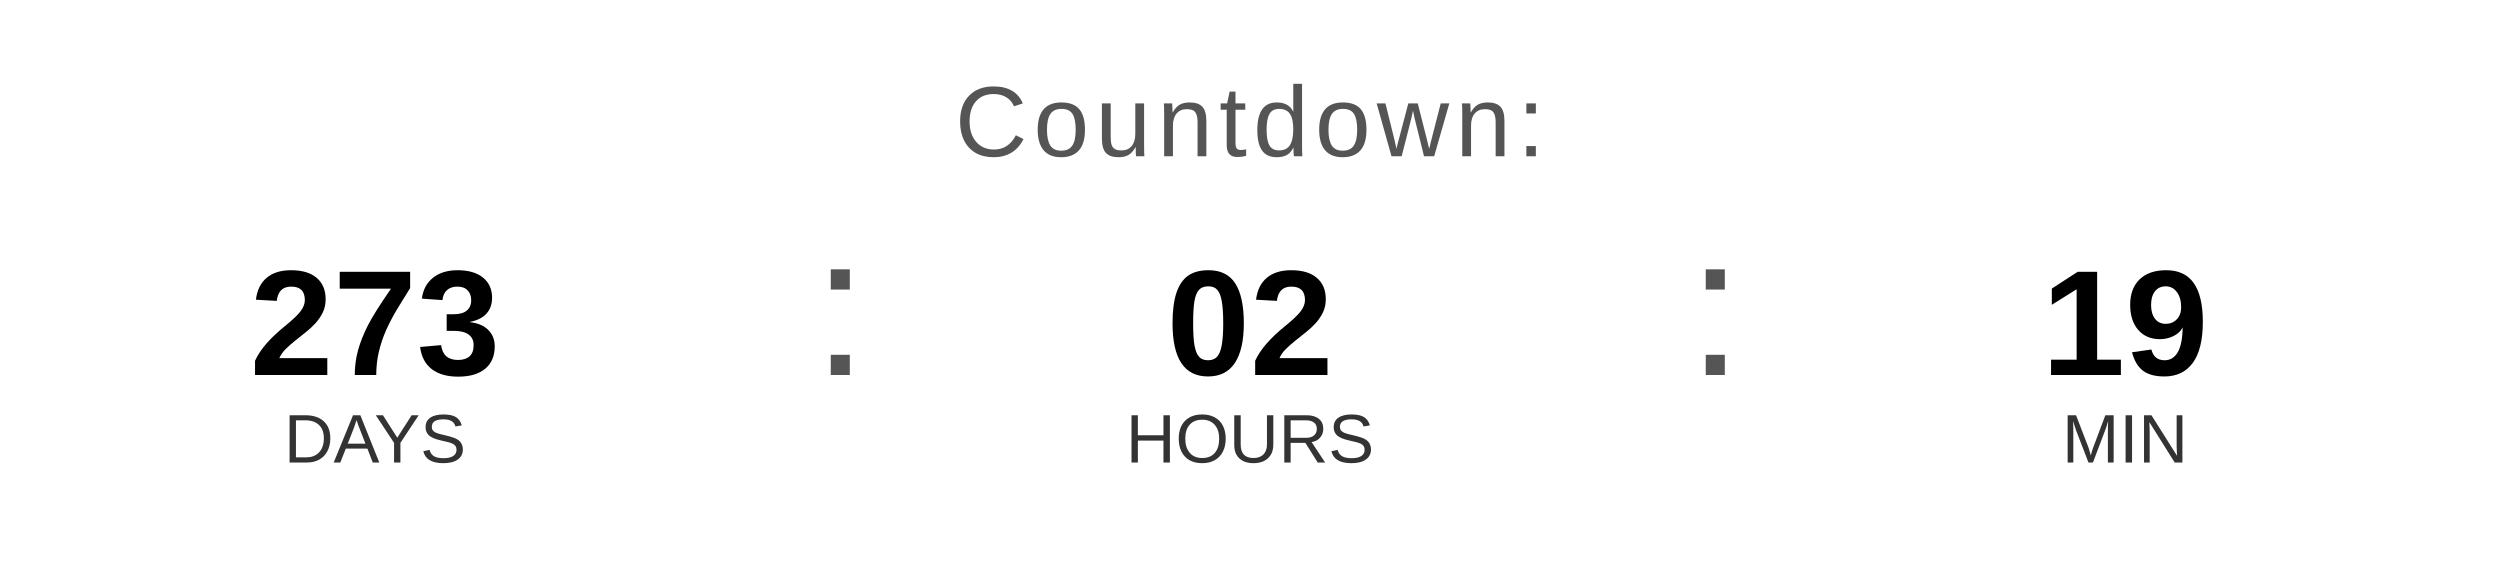
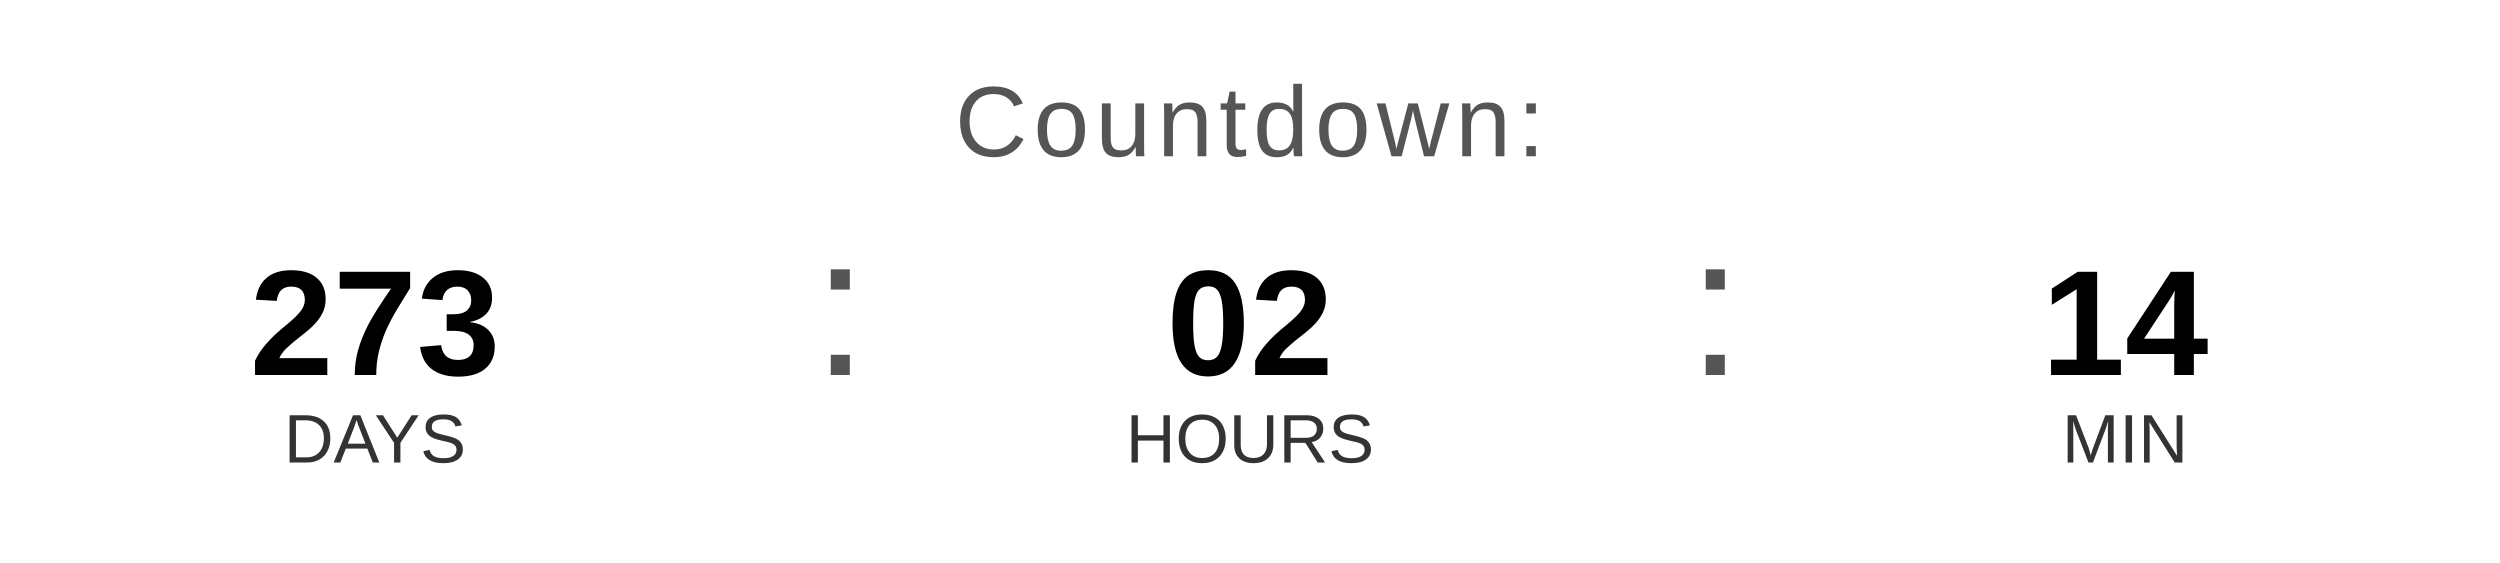
<svg xmlns="http://www.w3.org/2000/svg" width="400" height="90" viewBox="0 0 400 90">
  <text x="200" y="25" font-family="Arial, Helvetica, sans-serif" font-size="16" fill="#555555" text-anchor="middle" letter-spacing="1">
    Countdown:
  </text>
  <text x="60" y="60" font-family="Arial, Helvetica, sans-serif" font-size="24" font-weight="bold" fill="#000000" text-anchor="middle">273</text>
  <text x="60" y="74" font-family="Arial, Helvetica, sans-serif" font-size="11" fill="#333333" text-anchor="middle">DAYS</text>
  <text x="130" y="60" font-family="Arial, sans-serif" font-size="32" fill="#555555">:</text>
  <text x="200" y="60" font-family="Arial, Helvetica, sans-serif" font-size="24" font-weight="bold" fill="#000000" text-anchor="middle">02</text>
  <text x="200" y="74" font-family="Arial, Helvetica, sans-serif" font-size="11" fill="#333333" text-anchor="middle">HOURS</text>
  <text x="270" y="60" font-family="Arial, sans-serif" font-size="32" fill="#555555">:</text>
-   <text x="340" y="60" font-family="Arial, Helvetica, sans-serif" font-size="24" font-weight="bold" fill="#000000" text-anchor="middle">19</text>
+   <text x="340" y="60" font-family="Arial, Helvetica, sans-serif" font-size="24" font-weight="bold" fill="#000000" text-anchor="middle">14</text>
  <text x="340" y="74" font-family="Arial, Helvetica, sans-serif" font-size="11" fill="#333333" text-anchor="middle">MIN</text>
</svg>
